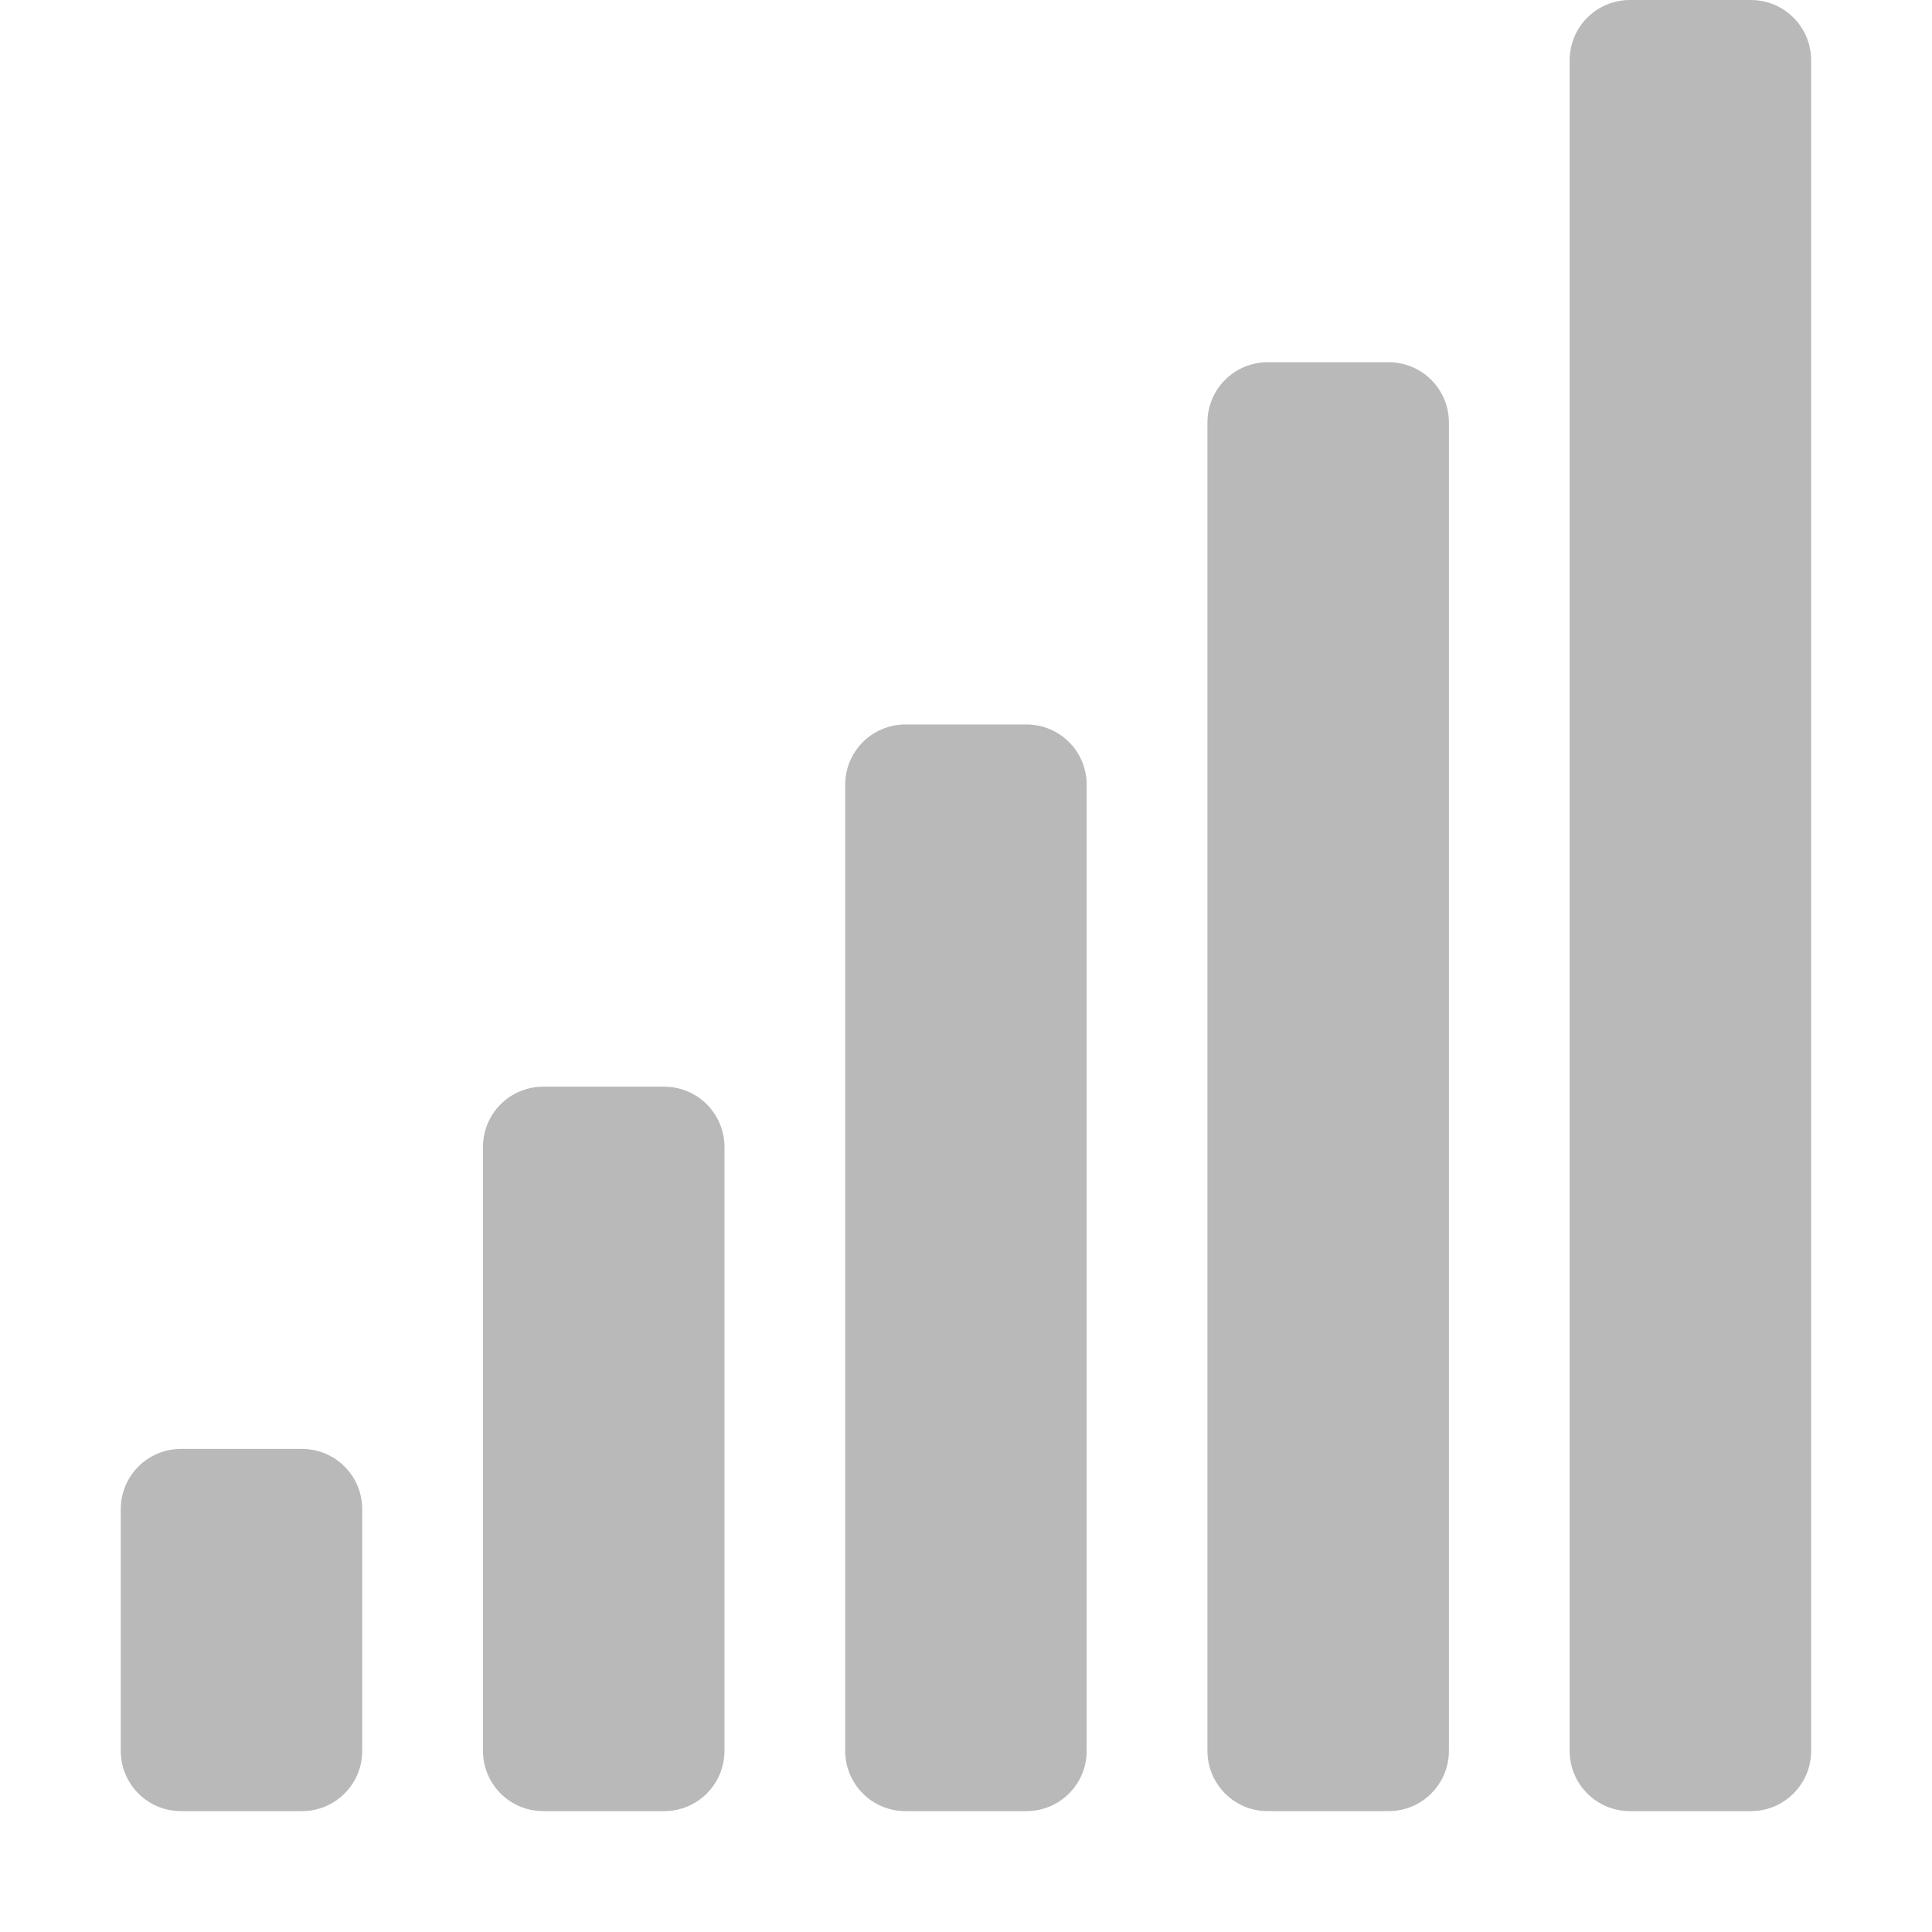
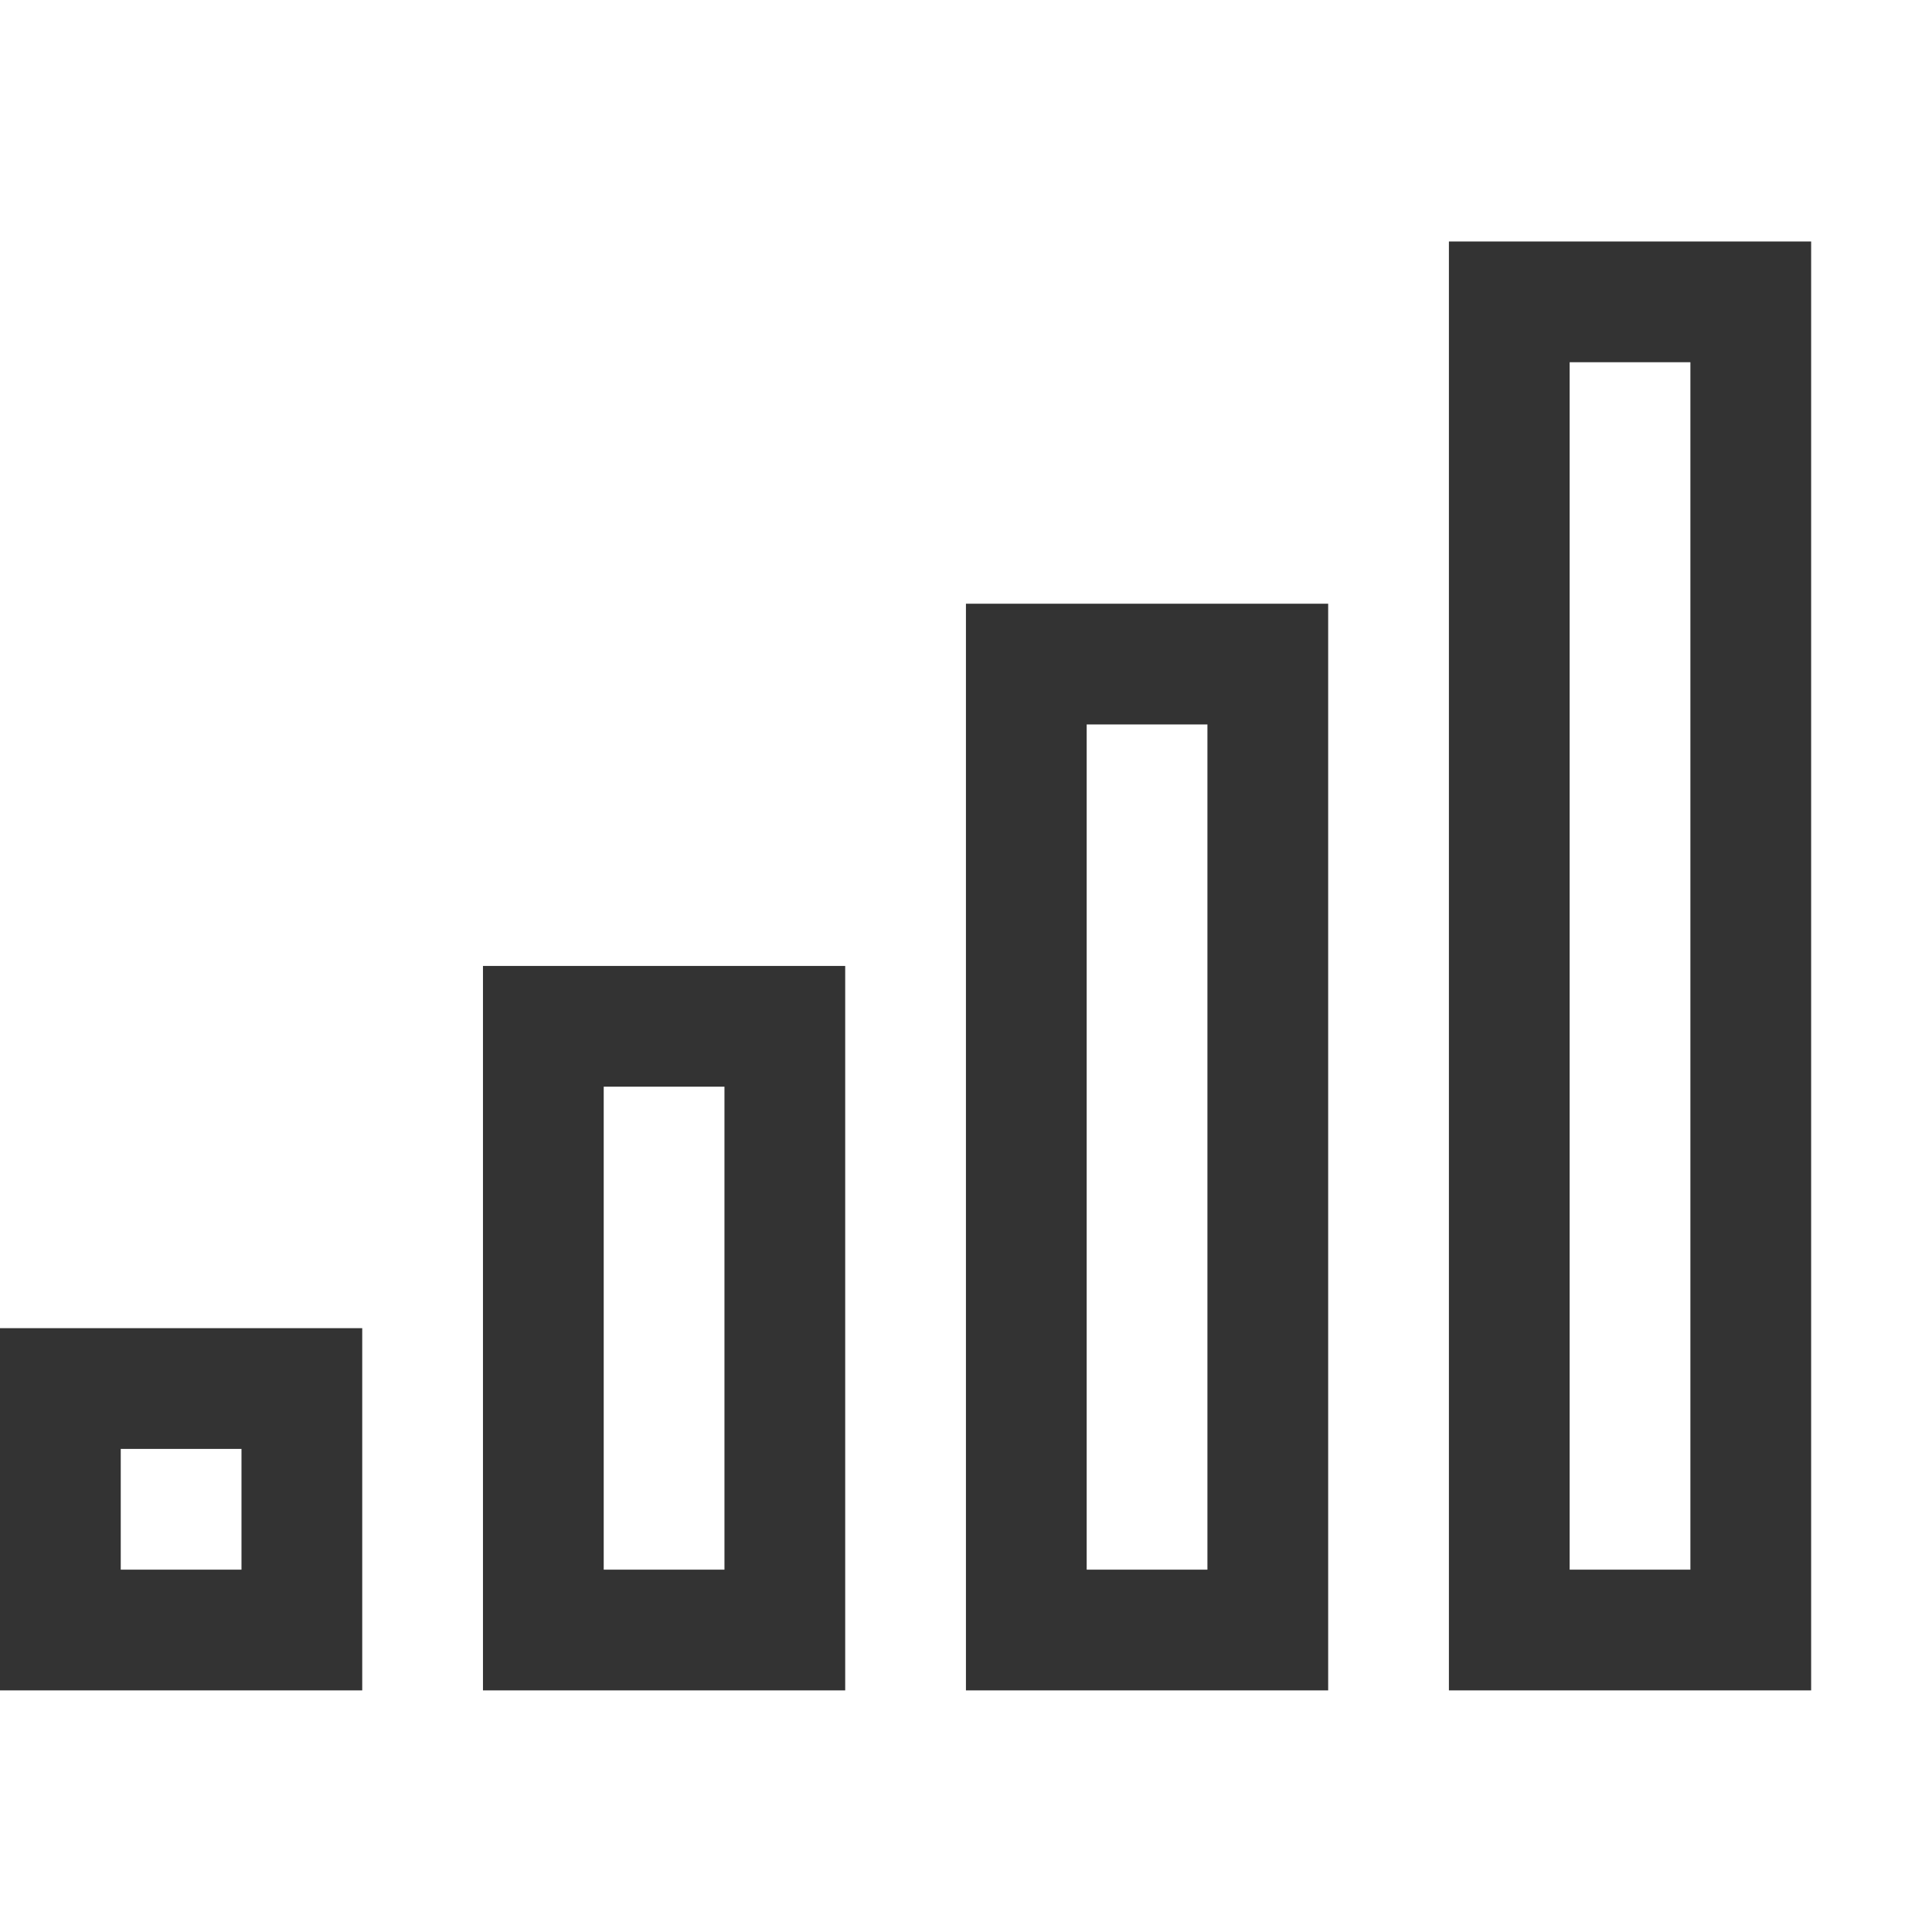
- <svg xmlns="http://www.w3.org/2000/svg" height="16.001" width="16">
-   <path d="M13.5 0c-.277 0-.5.223-.5.5v14c0 .277.223.5.5.5h1c.277 0 .5-.223.5-.5V.5c0-.277-.223-.5-.5-.5h-1zm-3 3c-.277 0-.5.223-.5.5v11c0 .277.223.5.5.5h1c.277 0 .5-.223.5-.5v-11c0-.277-.223-.5-.5-.5h-1zm-3 3c-.277 0-.5.223-.5.5v8c0 .277.223.5.5.5h1c.277 0 .5-.223.5-.5v-8c0-.277-.223-.5-.5-.5h-1zm-3 3c-.277 0-.5.223-.5.5v5c0 .277.223.5.5.5h1c.277 0 .5-.223.5-.5v-5c0-.277-.223-.5-.5-.5h-1zm-3 3c-.277 0-.5.223-.5.5v2c0 .277.223.5.5.5h1c.277 0 .5-.223.5-.5v-2c0-.277-.223-.5-.5-.5h-1z" style="marker:none" color="#363636" overflow="visible" opacity=".35" fill="#363636" />
+ <svg xmlns="http://www.w3.org/2000/svg" width="16" height="16.001" version="1.1">
+   <path d="m0 11v3h3v-3h-3zm1 1h1v1h-1v-1z" fill="#333333" />
+   <path d="m4 8v6h3v-6h-3zm1 1h1v4h-1v-4z" fill="#333333" />
+   <path d="m8 5v9h3v-9h-3zm1 1h1v7h-1v-7z" fill="#333333" />
+   <path d="m12 2v12h3v-12zm1 1h1v10h-1z" fill="#333333" />
</svg>
